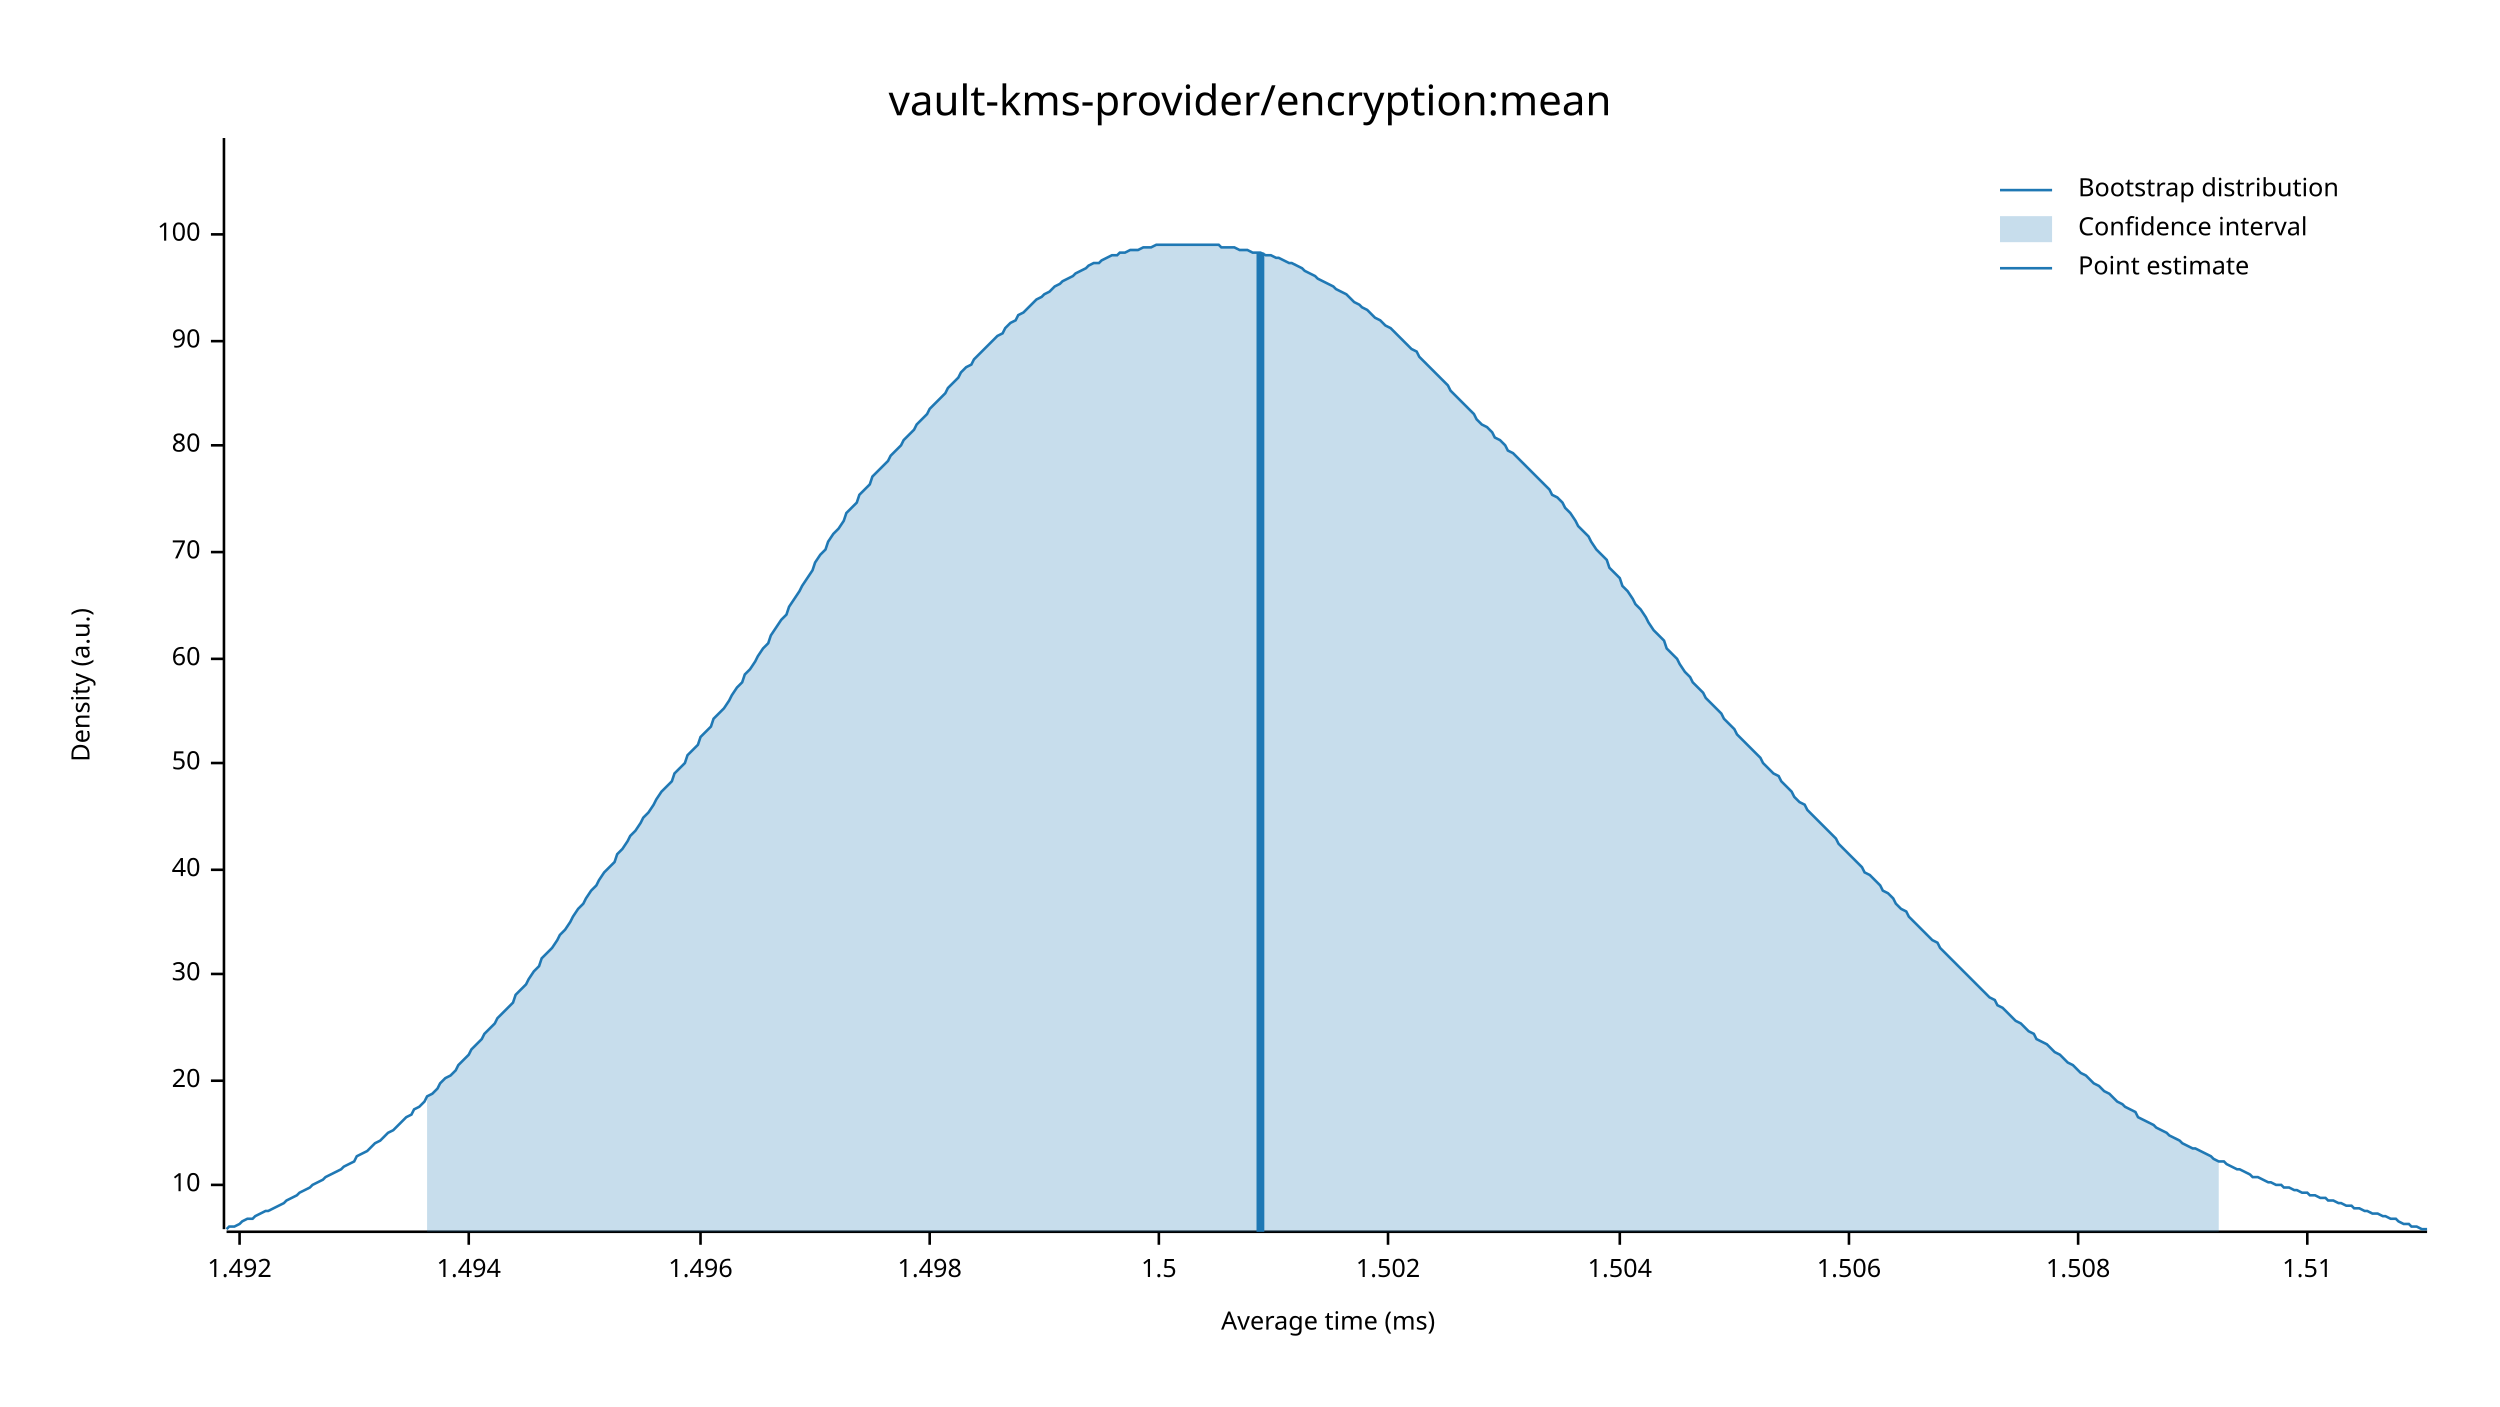
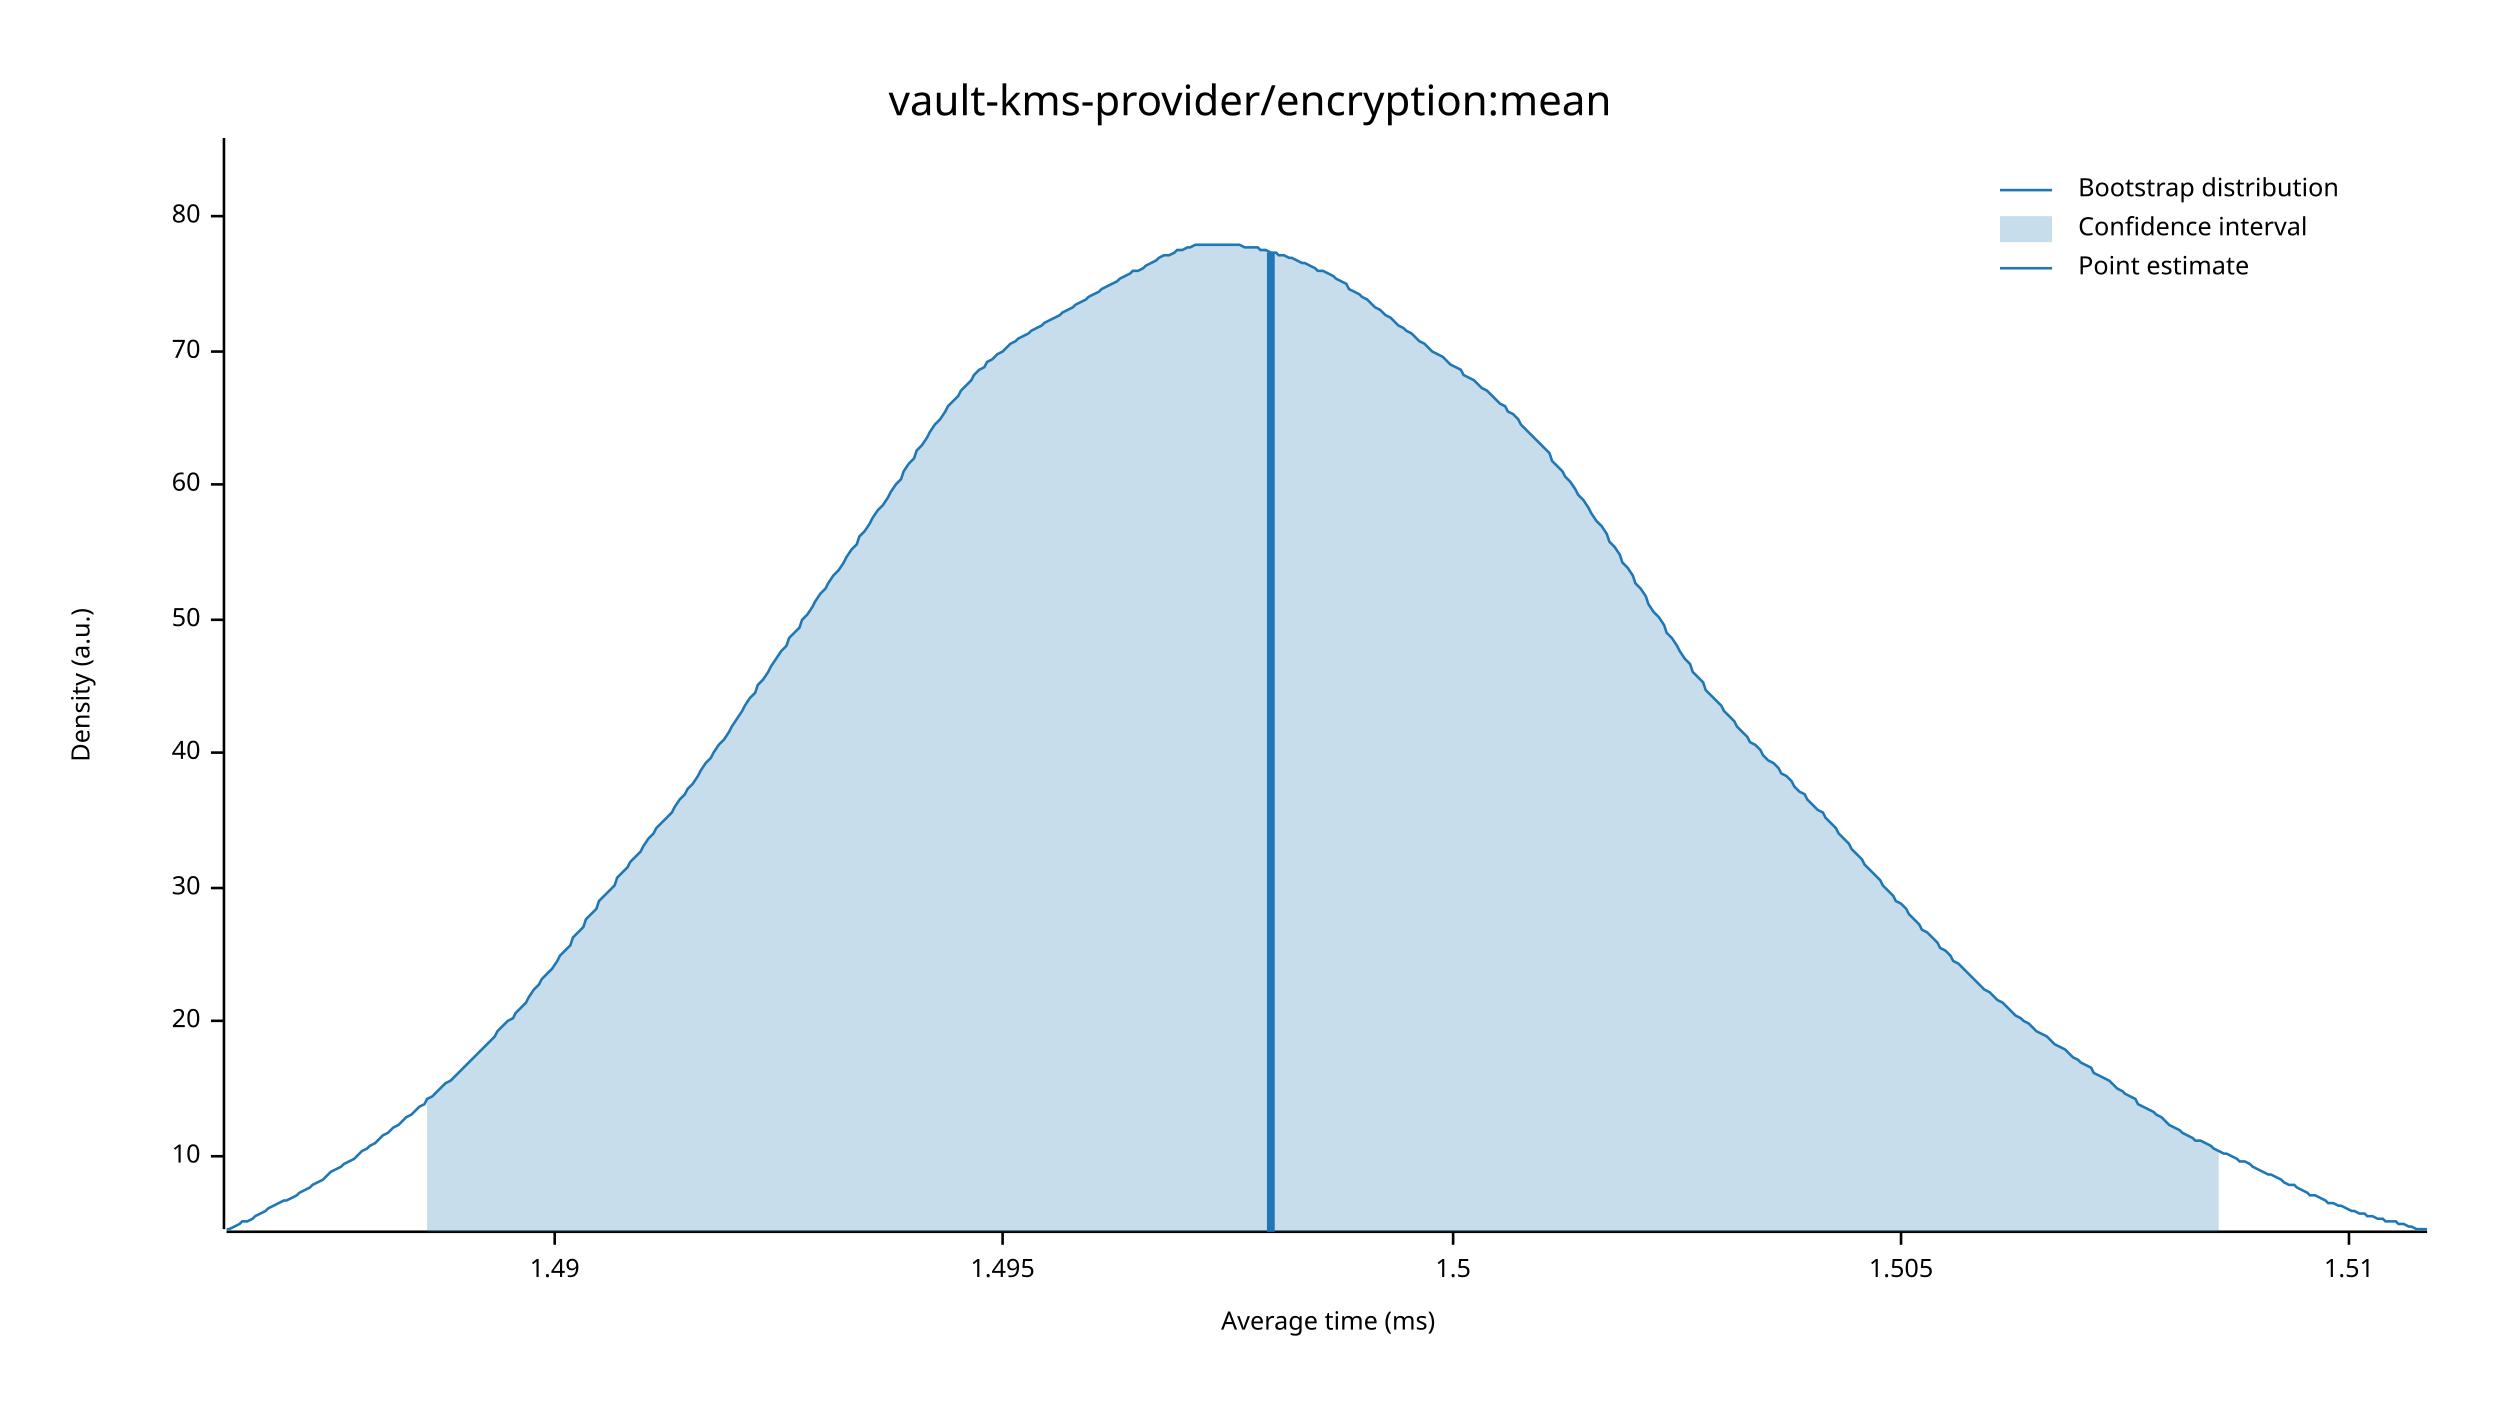
<svg xmlns="http://www.w3.org/2000/svg" width="960" height="540" viewBox="0 0 960 540">
  <text x="480" y="32" dy="0.76em" text-anchor="middle" font-family="sans-serif" font-size="16.129" opacity="1" fill="#000000">
vault-kms-provider/encryption:mean
</text>
  <text x="27" y="263" dy="0.76em" text-anchor="middle" font-family="sans-serif" font-size="9.677" opacity="1" fill="#000000" transform="rotate(270, 27, 263)">
Density (a.u.)
</text>
  <text x="510" y="513" dy="-0.5ex" text-anchor="middle" font-family="sans-serif" font-size="9.677" opacity="1" fill="#000000">
Average time (ms)
</text>
  <polyline fill="none" opacity="1" stroke="#000000" stroke-width="1" points="86,53 86,472 " />
-   <text x="77" y="455" dy="0.5ex" text-anchor="end" font-family="sans-serif" font-size="9.677" opacity="1" fill="#000000">
+   <text x="77" y="444" dy="0.5ex" text-anchor="end" font-family="sans-serif" font-size="9.677" opacity="1" fill="#000000">
10
</text>
-   <polyline fill="none" opacity="1" stroke="#000000" stroke-width="1" points="81,455 86,455 " />
-   <text x="77" y="415" dy="0.5ex" text-anchor="end" font-family="sans-serif" font-size="9.677" opacity="1" fill="#000000">
+   <polyline fill="none" opacity="1" stroke="#000000" stroke-width="1" points="81,444 86,444 " />
+   <text x="77" y="392" dy="0.5ex" text-anchor="end" font-family="sans-serif" font-size="9.677" opacity="1" fill="#000000">
20
</text>
-   <polyline fill="none" opacity="1" stroke="#000000" stroke-width="1" points="81,415 86,415 " />
-   <text x="77" y="374" dy="0.5ex" text-anchor="end" font-family="sans-serif" font-size="9.677" opacity="1" fill="#000000">
+   <polyline fill="none" opacity="1" stroke="#000000" stroke-width="1" points="81,392 86,392 " />
+   <text x="77" y="341" dy="0.5ex" text-anchor="end" font-family="sans-serif" font-size="9.677" opacity="1" fill="#000000">
30
</text>
-   <polyline fill="none" opacity="1" stroke="#000000" stroke-width="1" points="81,374 86,374 " />
-   <text x="77" y="334" dy="0.5ex" text-anchor="end" font-family="sans-serif" font-size="9.677" opacity="1" fill="#000000">
+   <polyline fill="none" opacity="1" stroke="#000000" stroke-width="1" points="81,341 86,341 " />
+   <text x="77" y="289" dy="0.5ex" text-anchor="end" font-family="sans-serif" font-size="9.677" opacity="1" fill="#000000">
40
</text>
-   <polyline fill="none" opacity="1" stroke="#000000" stroke-width="1" points="81,334 86,334 " />
-   <text x="77" y="293" dy="0.5ex" text-anchor="end" font-family="sans-serif" font-size="9.677" opacity="1" fill="#000000">
+   <polyline fill="none" opacity="1" stroke="#000000" stroke-width="1" points="81,289 86,289 " />
+   <text x="77" y="238" dy="0.5ex" text-anchor="end" font-family="sans-serif" font-size="9.677" opacity="1" fill="#000000">
50
</text>
-   <polyline fill="none" opacity="1" stroke="#000000" stroke-width="1" points="81,293 86,293 " />
-   <text x="77" y="253" dy="0.5ex" text-anchor="end" font-family="sans-serif" font-size="9.677" opacity="1" fill="#000000">
+   <polyline fill="none" opacity="1" stroke="#000000" stroke-width="1" points="81,238 86,238 " />
+   <text x="77" y="186" dy="0.5ex" text-anchor="end" font-family="sans-serif" font-size="9.677" opacity="1" fill="#000000">
60
</text>
-   <polyline fill="none" opacity="1" stroke="#000000" stroke-width="1" points="81,253 86,253 " />
-   <text x="77" y="212" dy="0.5ex" text-anchor="end" font-family="sans-serif" font-size="9.677" opacity="1" fill="#000000">
+   <polyline fill="none" opacity="1" stroke="#000000" stroke-width="1" points="81,186 86,186 " />
+   <text x="77" y="135" dy="0.5ex" text-anchor="end" font-family="sans-serif" font-size="9.677" opacity="1" fill="#000000">
70
</text>
-   <polyline fill="none" opacity="1" stroke="#000000" stroke-width="1" points="81,212 86,212 " />
-   <text x="77" y="171" dy="0.5ex" text-anchor="end" font-family="sans-serif" font-size="9.677" opacity="1" fill="#000000">
+   <polyline fill="none" opacity="1" stroke="#000000" stroke-width="1" points="81,135 86,135 " />
+   <text x="77" y="83" dy="0.5ex" text-anchor="end" font-family="sans-serif" font-size="9.677" opacity="1" fill="#000000">
80
</text>
-   <polyline fill="none" opacity="1" stroke="#000000" stroke-width="1" points="81,171 86,171 " />
-   <text x="77" y="131" dy="0.5ex" text-anchor="end" font-family="sans-serif" font-size="9.677" opacity="1" fill="#000000">
- 90
+   <polyline fill="none" opacity="1" stroke="#000000" stroke-width="1" points="81,83 86,83 " />
+   <polyline fill="none" opacity="1" stroke="#000000" stroke-width="1" points="87,473 932,473 " />
+   <text x="213" y="483" dy="0.76em" text-anchor="middle" font-family="sans-serif" font-size="9.677" opacity="1" fill="#000000">
+ 1.49
</text>
-   <polyline fill="none" opacity="1" stroke="#000000" stroke-width="1" points="81,131 86,131 " />
-   <text x="77" y="90" dy="0.5ex" text-anchor="end" font-family="sans-serif" font-size="9.677" opacity="1" fill="#000000">
- 100
+   <polyline fill="none" opacity="1" stroke="#000000" stroke-width="1" points="213,473 213,478 " />
+   <text x="385" y="483" dy="0.76em" text-anchor="middle" font-family="sans-serif" font-size="9.677" opacity="1" fill="#000000">
+ 1.495
</text>
-   <polyline fill="none" opacity="1" stroke="#000000" stroke-width="1" points="81,90 86,90 " />
-   <polyline fill="none" opacity="1" stroke="#000000" stroke-width="1" points="87,473 932,473 " />
-   <text x="92" y="483" dy="0.76em" text-anchor="middle" font-family="sans-serif" font-size="9.677" opacity="1" fill="#000000">
- 1.492
- </text>
-   <polyline fill="none" opacity="1" stroke="#000000" stroke-width="1" points="92,473 92,478 " />
-   <text x="180" y="483" dy="0.76em" text-anchor="middle" font-family="sans-serif" font-size="9.677" opacity="1" fill="#000000">
- 1.494
- </text>
-   <polyline fill="none" opacity="1" stroke="#000000" stroke-width="1" points="180,473 180,478 " />
-   <text x="269" y="483" dy="0.76em" text-anchor="middle" font-family="sans-serif" font-size="9.677" opacity="1" fill="#000000">
- 1.496
- </text>
-   <polyline fill="none" opacity="1" stroke="#000000" stroke-width="1" points="269,473 269,478 " />
-   <text x="357" y="483" dy="0.76em" text-anchor="middle" font-family="sans-serif" font-size="9.677" opacity="1" fill="#000000">
- 1.498
- </text>
-   <polyline fill="none" opacity="1" stroke="#000000" stroke-width="1" points="357,473 357,478 " />
-   <text x="445" y="483" dy="0.76em" text-anchor="middle" font-family="sans-serif" font-size="9.677" opacity="1" fill="#000000">
+   <polyline fill="none" opacity="1" stroke="#000000" stroke-width="1" points="385,473 385,478 " />
+   <text x="558" y="483" dy="0.76em" text-anchor="middle" font-family="sans-serif" font-size="9.677" opacity="1" fill="#000000">
1.5
</text>
-   <polyline fill="none" opacity="1" stroke="#000000" stroke-width="1" points="445,473 445,478 " />
-   <text x="533" y="483" dy="0.76em" text-anchor="middle" font-family="sans-serif" font-size="9.677" opacity="1" fill="#000000">
- 1.502
+   <polyline fill="none" opacity="1" stroke="#000000" stroke-width="1" points="558,473 558,478 " />
+   <text x="730" y="483" dy="0.76em" text-anchor="middle" font-family="sans-serif" font-size="9.677" opacity="1" fill="#000000">
+ 1.505
</text>
-   <polyline fill="none" opacity="1" stroke="#000000" stroke-width="1" points="533,473 533,478 " />
-   <text x="622" y="483" dy="0.76em" text-anchor="middle" font-family="sans-serif" font-size="9.677" opacity="1" fill="#000000">
- 1.504
- </text>
-   <polyline fill="none" opacity="1" stroke="#000000" stroke-width="1" points="622,473 622,478 " />
-   <text x="710" y="483" dy="0.76em" text-anchor="middle" font-family="sans-serif" font-size="9.677" opacity="1" fill="#000000">
- 1.506
- </text>
-   <polyline fill="none" opacity="1" stroke="#000000" stroke-width="1" points="710,473 710,478 " />
-   <text x="798" y="483" dy="0.76em" text-anchor="middle" font-family="sans-serif" font-size="9.677" opacity="1" fill="#000000">
- 1.508
- </text>
-   <polyline fill="none" opacity="1" stroke="#000000" stroke-width="1" points="798,473 798,478 " />
-   <text x="886" y="483" dy="0.76em" text-anchor="middle" font-family="sans-serif" font-size="9.677" opacity="1" fill="#000000">
+   <polyline fill="none" opacity="1" stroke="#000000" stroke-width="1" points="730,473 730,478 " />
+   <text x="902" y="483" dy="0.76em" text-anchor="middle" font-family="sans-serif" font-size="9.677" opacity="1" fill="#000000">
1.51
</text>
-   <polyline fill="none" opacity="1" stroke="#000000" stroke-width="1" points="886,473 886,478 " />
-   <polyline fill="none" opacity="1" stroke="#1F78B4" stroke-width="1" points="87,472 88,471 90,471 92,470 93,469 95,468 97,468 98,467 100,466 102,465 103,465 105,464 107,463 109,462 110,461 112,460 114,459 115,458 117,457 119,456 120,455 122,454 124,453 125,452 127,451 129,450 131,449 132,448 134,447 136,446 137,444 139,443 141,442 142,441 144,439 146,438 147,437 149,435 151,434 153,432 154,431 156,429 158,428 159,426 161,425 163,423 164,421 166,420 168,418 169,416 171,414 173,413 175,411 176,409 178,407 180,405 181,403 183,401 185,399 186,397 188,395 190,393 191,391 193,389 195,387 197,385 198,382 200,380 202,378 203,376 205,373 207,371 208,368 210,366 212,364 214,361 215,359 217,357 219,354 220,352 222,349 224,347 225,345 227,342 229,340 230,338 232,335 234,333 236,331 237,328 239,326 241,323 242,321 244,319 246,316 247,314 249,312 251,309 252,307 254,304 256,302 258,300 259,297 261,295 263,293 264,290 266,288 268,286 269,283 271,281 273,279 274,276 276,274 278,272 280,269 281,267 283,264 285,262 286,259 288,257 290,254 291,252 293,249 295,247 296,244 298,241 300,238 302,236 303,233 305,230 307,227 308,225 310,222 312,219 313,216 315,213 317,211 318,208 320,205 322,203 324,200 325,197 327,195 329,193 330,190 332,188 334,186 335,183 337,181 339,179 341,177 342,175 344,173 346,171 347,169 349,167 351,165 352,163 354,161 356,159 357,157 359,155 361,153 363,151 364,149 366,147 368,145 369,143 371,141 373,140 374,138 376,136 378,134 379,133 381,131 383,129 385,128 386,126 388,124 390,123 391,121 393,120 395,118 396,117 398,115 400,114 401,113 403,112 405,110 407,109 408,108 410,107 412,106 413,105 415,104 417,103 418,102 420,101 422,101 423,100 425,99 427,98 429,98 430,97 432,97 434,96 435,96 437,96 439,95 440,95 442,95 444,94 445,94 447,94 449,94 451,94 452,94 454,94 456,94 457,94 459,94 461,94 462,94 464,94 466,94 468,94 469,95 471,95 473,95 474,95 476,96 478,96 479,96 481,97 483,97 484,97 486,98 488,98 490,99 491,99 493,100 495,101 496,101 498,102 500,103 501,104 503,105 505,106 506,107 508,108 510,109 512,110 513,111 515,112 517,113 518,114 520,116 522,117 523,118 525,119 527,121 528,122 530,123 532,125 534,126 535,127 537,129 539,131 540,132 542,134 544,135 545,137 547,139 549,141 550,142 552,144 554,146 556,148 557,150 559,152 561,154 562,155 564,157 566,159 567,161 569,163 571,164 573,166 574,168 576,169 578,171 579,173 581,174 583,176 584,177 586,179 588,181 589,182 591,184 593,186 595,188 596,190 598,191 600,193 601,195 603,197 605,200 606,202 608,204 610,206 611,208 613,211 615,213 617,215 618,218 620,220 622,222 623,225 625,227 627,230 628,232 630,234 632,237 633,239 635,242 637,244 639,246 640,249 642,251 644,253 645,255 647,258 649,260 650,262 652,264 654,266 655,268 657,270 659,272 661,274 662,276 664,278 666,280 667,282 669,284 671,286 672,287 674,289 676,291 677,293 679,295 681,297 683,298 684,300 686,302 688,304 689,306 691,308 693,309 694,311 696,313 698,315 700,317 701,318 703,320 705,322 706,324 708,326 710,328 711,329 713,331 715,333 716,335 718,336 720,338 722,340 723,342 725,343 727,345 728,347 730,349 732,350 733,352 735,354 737,356 738,357 740,359 742,361 744,362 745,364 747,366 749,368 750,369 752,371 754,373 755,374 757,376 759,378 760,379 762,381 764,383 766,384 767,386 769,387 771,389 772,390 774,392 776,393 777,394 779,396 781,397 782,399 784,400 786,401 788,403 789,404 791,405 793,407 794,408 796,409 798,411 799,412 801,413 803,415 804,416 806,417 808,419 810,420 811,421 813,423 815,424 816,425 818,426 820,427 821,429 823,430 825,431 827,432 828,433 830,434 832,435 833,436 835,437 837,438 838,439 840,440 842,441 843,441 845,442 847,443 849,444 850,445 852,446 854,446 855,447 857,448 859,449 860,449 862,450 864,451 865,452 867,452 869,453 871,454 872,454 874,455 876,455 877,456 879,456 881,457 882,457 884,458 886,458 887,459 889,459 891,460 893,460 894,461 896,461 898,462 899,462 901,463 903,463 904,464 906,464 908,465 909,465 911,466 913,466 915,467 916,467 918,468 920,468 921,469 923,470 925,470 926,471 928,471 930,472 932,472 " />
-   <polygon opacity="0.25" fill="#1F78B4" points="164,421 166,420 168,418 169,416 171,414 173,413 175,411 176,409 178,407 180,405 181,403 183,401 185,399 186,397 188,395 190,393 191,391 193,389 195,387 197,385 198,382 200,380 202,378 203,376 205,373 207,371 208,368 210,366 212,364 214,361 215,359 217,357 219,354 220,352 222,349 224,347 225,345 227,342 229,340 230,338 232,335 234,333 236,331 237,328 239,326 241,323 242,321 244,319 246,316 247,314 249,312 251,309 252,307 254,304 256,302 258,300 259,297 261,295 263,293 264,290 266,288 268,286 269,283 271,281 273,279 274,276 276,274 278,272 280,269 281,267 283,264 285,262 286,259 288,257 290,254 291,252 293,249 295,247 296,244 298,241 300,238 302,236 303,233 305,230 307,227 308,225 310,222 312,219 313,216 315,213 317,211 318,208 320,205 322,203 324,200 325,197 327,195 329,193 330,190 332,188 334,186 335,183 337,181 339,179 341,177 342,175 344,173 346,171 347,169 349,167 351,165 352,163 354,161 356,159 357,157 359,155 361,153 363,151 364,149 366,147 368,145 369,143 371,141 373,140 374,138 376,136 378,134 379,133 381,131 383,129 385,128 386,126 388,124 390,123 391,121 393,120 395,118 396,117 398,115 400,114 401,113 403,112 405,110 407,109 408,108 410,107 412,106 413,105 415,104 417,103 418,102 420,101 422,101 423,100 425,99 427,98 429,98 430,97 432,97 434,96 435,96 437,96 439,95 440,95 442,95 444,94 445,94 447,94 449,94 451,94 452,94 454,94 456,94 457,94 459,94 461,94 462,94 464,94 466,94 468,94 469,95 471,95 473,95 474,95 476,96 478,96 479,96 481,97 483,97 484,97 486,98 488,98 490,99 491,99 493,100 495,101 496,101 498,102 500,103 501,104 503,105 505,106 506,107 508,108 510,109 512,110 513,111 515,112 517,113 518,114 520,116 522,117 523,118 525,119 527,121 528,122 530,123 532,125 534,126 535,127 537,129 539,131 540,132 542,134 544,135 545,137 547,139 549,141 550,142 552,144 554,146 556,148 557,150 559,152 561,154 562,155 564,157 566,159 567,161 569,163 571,164 573,166 574,168 576,169 578,171 579,173 581,174 583,176 584,177 586,179 588,181 589,182 591,184 593,186 595,188 596,190 598,191 600,193 601,195 603,197 605,200 606,202 608,204 610,206 611,208 613,211 615,213 617,215 618,218 620,220 622,222 623,225 625,227 627,230 628,232 630,234 632,237 633,239 635,242 637,244 639,246 640,249 642,251 644,253 645,255 647,258 649,260 650,262 652,264 654,266 655,268 657,270 659,272 661,274 662,276 664,278 666,280 667,282 669,284 671,286 672,287 674,289 676,291 677,293 679,295 681,297 683,298 684,300 686,302 688,304 689,306 691,308 693,309 694,311 696,313 698,315 700,317 701,318 703,320 705,322 706,324 708,326 710,328 711,329 713,331 715,333 716,335 718,336 720,338 722,340 723,342 725,343 727,345 728,347 730,349 732,350 733,352 735,354 737,356 738,357 740,359 742,361 744,362 745,364 747,366 749,368 750,369 752,371 754,373 755,374 757,376 759,378 760,379 762,381 764,383 766,384 767,386 769,387 771,389 772,390 774,392 776,393 777,394 779,396 781,397 782,399 784,400 786,401 788,403 789,404 791,405 793,407 794,408 796,409 798,411 799,412 801,413 803,415 804,416 806,417 808,419 810,420 811,421 813,423 815,424 816,425 818,426 820,427 821,429 823,430 825,431 827,432 828,433 830,434 832,435 833,436 835,437 837,438 838,439 840,440 842,441 843,441 845,442 847,443 849,444 850,445 852,446 852,473 164,473 " />
-   <polyline fill="none" opacity="1" stroke="#1F78B4" stroke-width="3" points="484,473 484,97 " />
+   <polyline fill="none" opacity="1" stroke="#000000" stroke-width="1" points="902,473 902,478 " />
+   <polyline fill="none" opacity="1" stroke="#1F78B4" stroke-width="1" points="87,472 88,472 90,471 92,470 93,469 95,469 97,468 98,467 100,466 102,465 103,464 105,463 107,462 109,461 110,461 112,460 114,459 115,458 117,457 119,456 120,455 122,454 124,453 125,452 127,450 129,449 131,448 132,447 134,446 136,445 137,444 139,442 141,441 142,440 144,439 146,437 147,436 149,435 151,433 153,432 154,431 156,429 158,428 159,427 161,425 163,424 164,422 166,421 168,419 169,418 171,416 173,415 175,413 176,412 178,410 180,408 181,407 183,405 185,403 186,402 188,400 190,398 191,396 193,394 195,392 197,391 198,389 200,387 202,385 203,383 205,380 207,378 208,376 210,374 212,372 214,369 215,367 217,365 219,363 220,360 222,358 224,356 225,353 227,351 229,349 230,346 232,344 234,342 236,340 237,337 239,335 241,333 242,331 244,329 246,327 247,325 249,322 251,320 252,318 254,316 256,314 258,312 259,310 261,307 263,305 264,303 266,301 268,298 269,296 271,293 273,291 274,289 276,286 278,284 280,281 281,279 283,276 285,273 286,271 288,268 290,266 291,263 293,261 295,258 296,256 298,253 300,250 302,248 303,245 305,243 307,241 308,238 310,236 312,233 313,231 315,228 317,226 318,224 320,221 322,219 324,216 325,214 327,211 329,209 330,206 332,204 334,201 335,199 337,196 339,194 341,191 342,189 344,186 346,184 347,181 349,178 351,176 352,173 354,171 356,168 357,166 359,163 361,161 363,158 364,156 366,154 368,152 369,150 371,148 373,146 374,144 376,142 378,141 379,139 381,138 383,136 385,135 386,134 388,132 390,131 391,130 393,129 395,128 396,127 398,126 400,125 401,124 403,123 405,122 407,121 408,120 410,119 412,118 413,117 415,116 417,115 418,114 420,113 422,112 423,111 425,110 427,109 429,108 430,107 432,106 434,105 435,104 437,104 439,103 440,102 442,101 444,100 445,99 447,98 449,98 451,97 452,96 454,96 456,95 457,95 459,94 461,94 462,94 464,94 466,94 468,94 469,94 471,94 473,94 474,94 476,94 478,95 479,95 481,95 483,95 484,96 486,96 488,97 490,97 491,98 493,98 495,99 496,99 498,100 500,101 501,101 503,102 505,103 506,104 508,104 510,105 512,106 513,107 515,108 517,109 518,111 520,112 522,113 523,114 525,115 527,117 528,118 530,119 532,121 534,122 535,123 537,125 539,126 540,127 542,128 544,130 545,131 547,132 549,134 550,135 552,136 554,137 556,139 557,140 559,141 561,142 562,144 564,145 566,146 567,147 569,149 571,150 573,152 574,153 576,155 578,156 579,158 581,159 583,161 584,163 586,165 588,167 589,168 591,170 593,172 595,174 596,177 598,179 600,181 601,183 603,185 605,188 606,190 608,192 610,195 611,197 613,200 615,202 617,205 618,208 620,210 622,213 623,216 625,218 627,221 628,224 630,226 632,229 633,232 635,235 637,237 639,240 640,243 642,245 644,248 645,250 647,253 649,255 650,258 652,260 654,262 655,265 657,267 659,269 661,271 662,273 664,275 666,277 667,279 669,281 671,283 672,285 674,286 676,288 677,290 679,292 681,293 683,295 684,297 686,298 688,300 689,302 691,304 693,305 694,307 696,309 698,311 700,312 701,314 703,316 705,318 706,320 708,322 710,324 711,326 713,328 715,330 716,332 718,334 720,336 722,338 723,340 725,342 727,344 728,346 730,347 732,349 733,351 735,353 737,355 738,357 740,358 742,360 744,362 745,364 747,365 749,367 750,369 752,370 754,372 755,373 757,375 759,377 760,378 762,380 764,381 766,383 767,384 769,385 771,387 772,388 774,390 776,391 777,392 779,393 781,395 782,396 784,397 786,398 788,400 789,401 791,402 793,403 794,404 796,406 798,407 799,408 801,409 803,410 804,412 806,413 808,414 810,415 811,416 813,418 815,419 816,420 818,421 820,422 821,424 823,425 825,426 827,427 828,428 830,429 832,431 833,432 835,433 837,434 838,435 840,436 842,437 843,438 845,438 847,439 849,440 850,441 852,442 854,443 855,443 857,444 859,445 860,446 862,446 864,447 865,448 867,449 869,450 871,451 872,451 874,452 876,453 877,454 879,455 881,455 882,456 884,457 886,458 887,459 889,459 891,460 893,461 894,462 896,462 898,463 899,463 901,464 903,465 904,465 906,466 908,466 909,467 911,467 913,468 915,468 916,469 918,469 920,469 921,470 923,470 925,471 926,471 928,472 930,472 932,472 " />
+   <polygon opacity="0.25" fill="#1F78B4" points="164,422 166,421 168,419 169,418 171,416 173,415 175,413 176,412 178,410 180,408 181,407 183,405 185,403 186,402 188,400 190,398 191,396 193,394 195,392 197,391 198,389 200,387 202,385 203,383 205,380 207,378 208,376 210,374 212,372 214,369 215,367 217,365 219,363 220,360 222,358 224,356 225,353 227,351 229,349 230,346 232,344 234,342 236,340 237,337 239,335 241,333 242,331 244,329 246,327 247,325 249,322 251,320 252,318 254,316 256,314 258,312 259,310 261,307 263,305 264,303 266,301 268,298 269,296 271,293 273,291 274,289 276,286 278,284 280,281 281,279 283,276 285,273 286,271 288,268 290,266 291,263 293,261 295,258 296,256 298,253 300,250 302,248 303,245 305,243 307,241 308,238 310,236 312,233 313,231 315,228 317,226 318,224 320,221 322,219 324,216 325,214 327,211 329,209 330,206 332,204 334,201 335,199 337,196 339,194 341,191 342,189 344,186 346,184 347,181 349,178 351,176 352,173 354,171 356,168 357,166 359,163 361,161 363,158 364,156 366,154 368,152 369,150 371,148 373,146 374,144 376,142 378,141 379,139 381,138 383,136 385,135 386,134 388,132 390,131 391,130 393,129 395,128 396,127 398,126 400,125 401,124 403,123 405,122 407,121 408,120 410,119 412,118 413,117 415,116 417,115 418,114 420,113 422,112 423,111 425,110 427,109 429,108 430,107 432,106 434,105 435,104 437,104 439,103 440,102 442,101 444,100 445,99 447,98 449,98 451,97 452,96 454,96 456,95 457,95 459,94 461,94 462,94 464,94 466,94 468,94 469,94 471,94 473,94 474,94 476,94 478,95 479,95 481,95 483,95 484,96 486,96 488,97 490,97 491,98 493,98 495,99 496,99 498,100 500,101 501,101 503,102 505,103 506,104 508,104 510,105 512,106 513,107 515,108 517,109 518,111 520,112 522,113 523,114 525,115 527,117 528,118 530,119 532,121 534,122 535,123 537,125 539,126 540,127 542,128 544,130 545,131 547,132 549,134 550,135 552,136 554,137 556,139 557,140 559,141 561,142 562,144 564,145 566,146 567,147 569,149 571,150 573,152 574,153 576,155 578,156 579,158 581,159 583,161 584,163 586,165 588,167 589,168 591,170 593,172 595,174 596,177 598,179 600,181 601,183 603,185 605,188 606,190 608,192 610,195 611,197 613,200 615,202 617,205 618,208 620,210 622,213 623,216 625,218 627,221 628,224 630,226 632,229 633,232 635,235 637,237 639,240 640,243 642,245 644,248 645,250 647,253 649,255 650,258 652,260 654,262 655,265 657,267 659,269 661,271 662,273 664,275 666,277 667,279 669,281 671,283 672,285 674,286 676,288 677,290 679,292 681,293 683,295 684,297 686,298 688,300 689,302 691,304 693,305 694,307 696,309 698,311 700,312 701,314 703,316 705,318 706,320 708,322 710,324 711,326 713,328 715,330 716,332 718,334 720,336 722,338 723,340 725,342 727,344 728,346 730,347 732,349 733,351 735,353 737,355 738,357 740,358 742,360 744,362 745,364 747,365 749,367 750,369 752,370 754,372 755,373 757,375 759,377 760,378 762,380 764,381 766,383 767,384 769,385 771,387 772,388 774,390 776,391 777,392 779,393 781,395 782,396 784,397 786,398 788,400 789,401 791,402 793,403 794,404 796,406 798,407 799,408 801,409 803,410 804,412 806,413 808,414 810,415 811,416 813,418 815,419 816,420 818,421 820,422 821,424 823,425 825,426 827,427 828,428 830,429 832,431 833,432 835,433 837,434 838,435 840,436 842,437 843,438 845,438 847,439 849,440 850,441 852,442 852,473 164,473 " />
+   <polyline fill="none" opacity="1" stroke="#1F78B4" stroke-width="3" points="488,473 488,97 " />
  <text x="798" y="68" dy="0.76em" text-anchor="start" font-family="sans-serif" font-size="9.677" opacity="1" fill="#000000">
Bootstrap distribution
</text>
  <text x="798" y="83" dy="0.76em" text-anchor="start" font-family="sans-serif" font-size="9.677" opacity="1" fill="#000000">
Confidence interval
</text>
  <text x="798" y="98" dy="0.76em" text-anchor="start" font-family="sans-serif" font-size="9.677" opacity="1" fill="#000000">
Point estimate
</text>
  <polyline fill="none" opacity="1" stroke="#1F78B4" stroke-width="1" points="768,73 788,73 " />
  <rect x="768" y="83" width="20" height="10" opacity="0.25" fill="#1F78B4" stroke="none" />
  <polyline fill="none" opacity="1" stroke="#1F78B4" stroke-width="1" points="768,103 788,103 " />
</svg>
